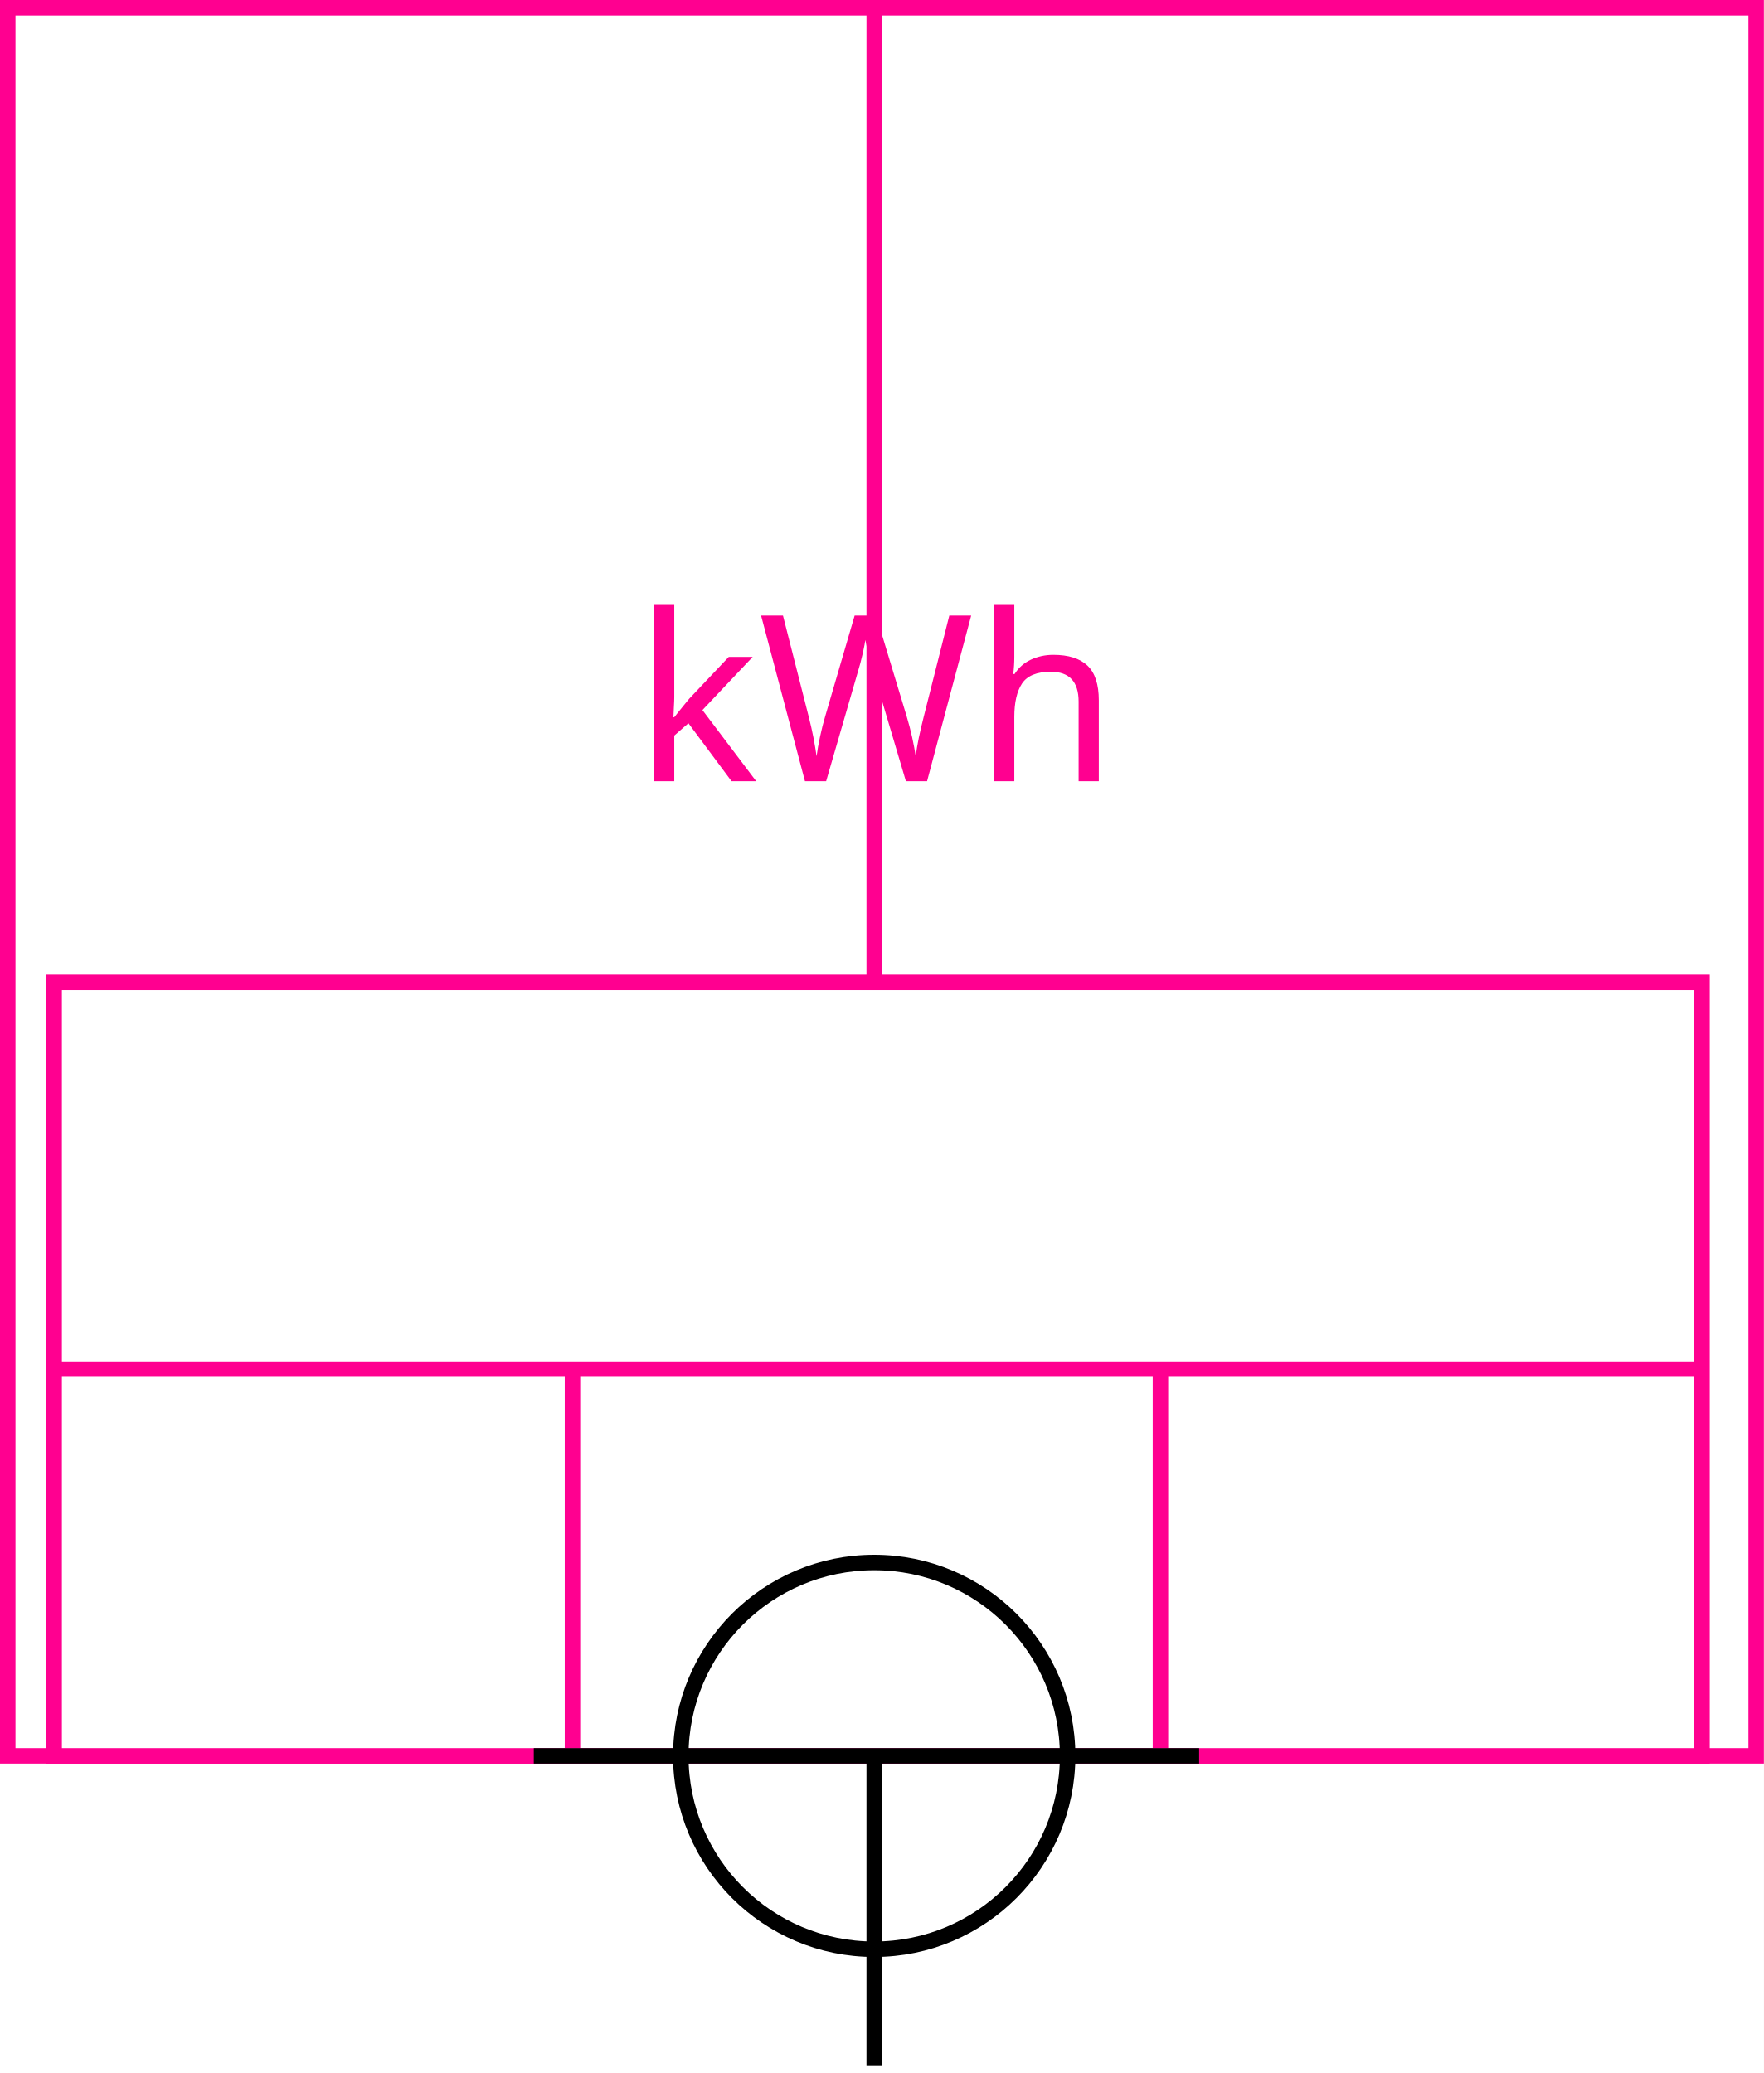
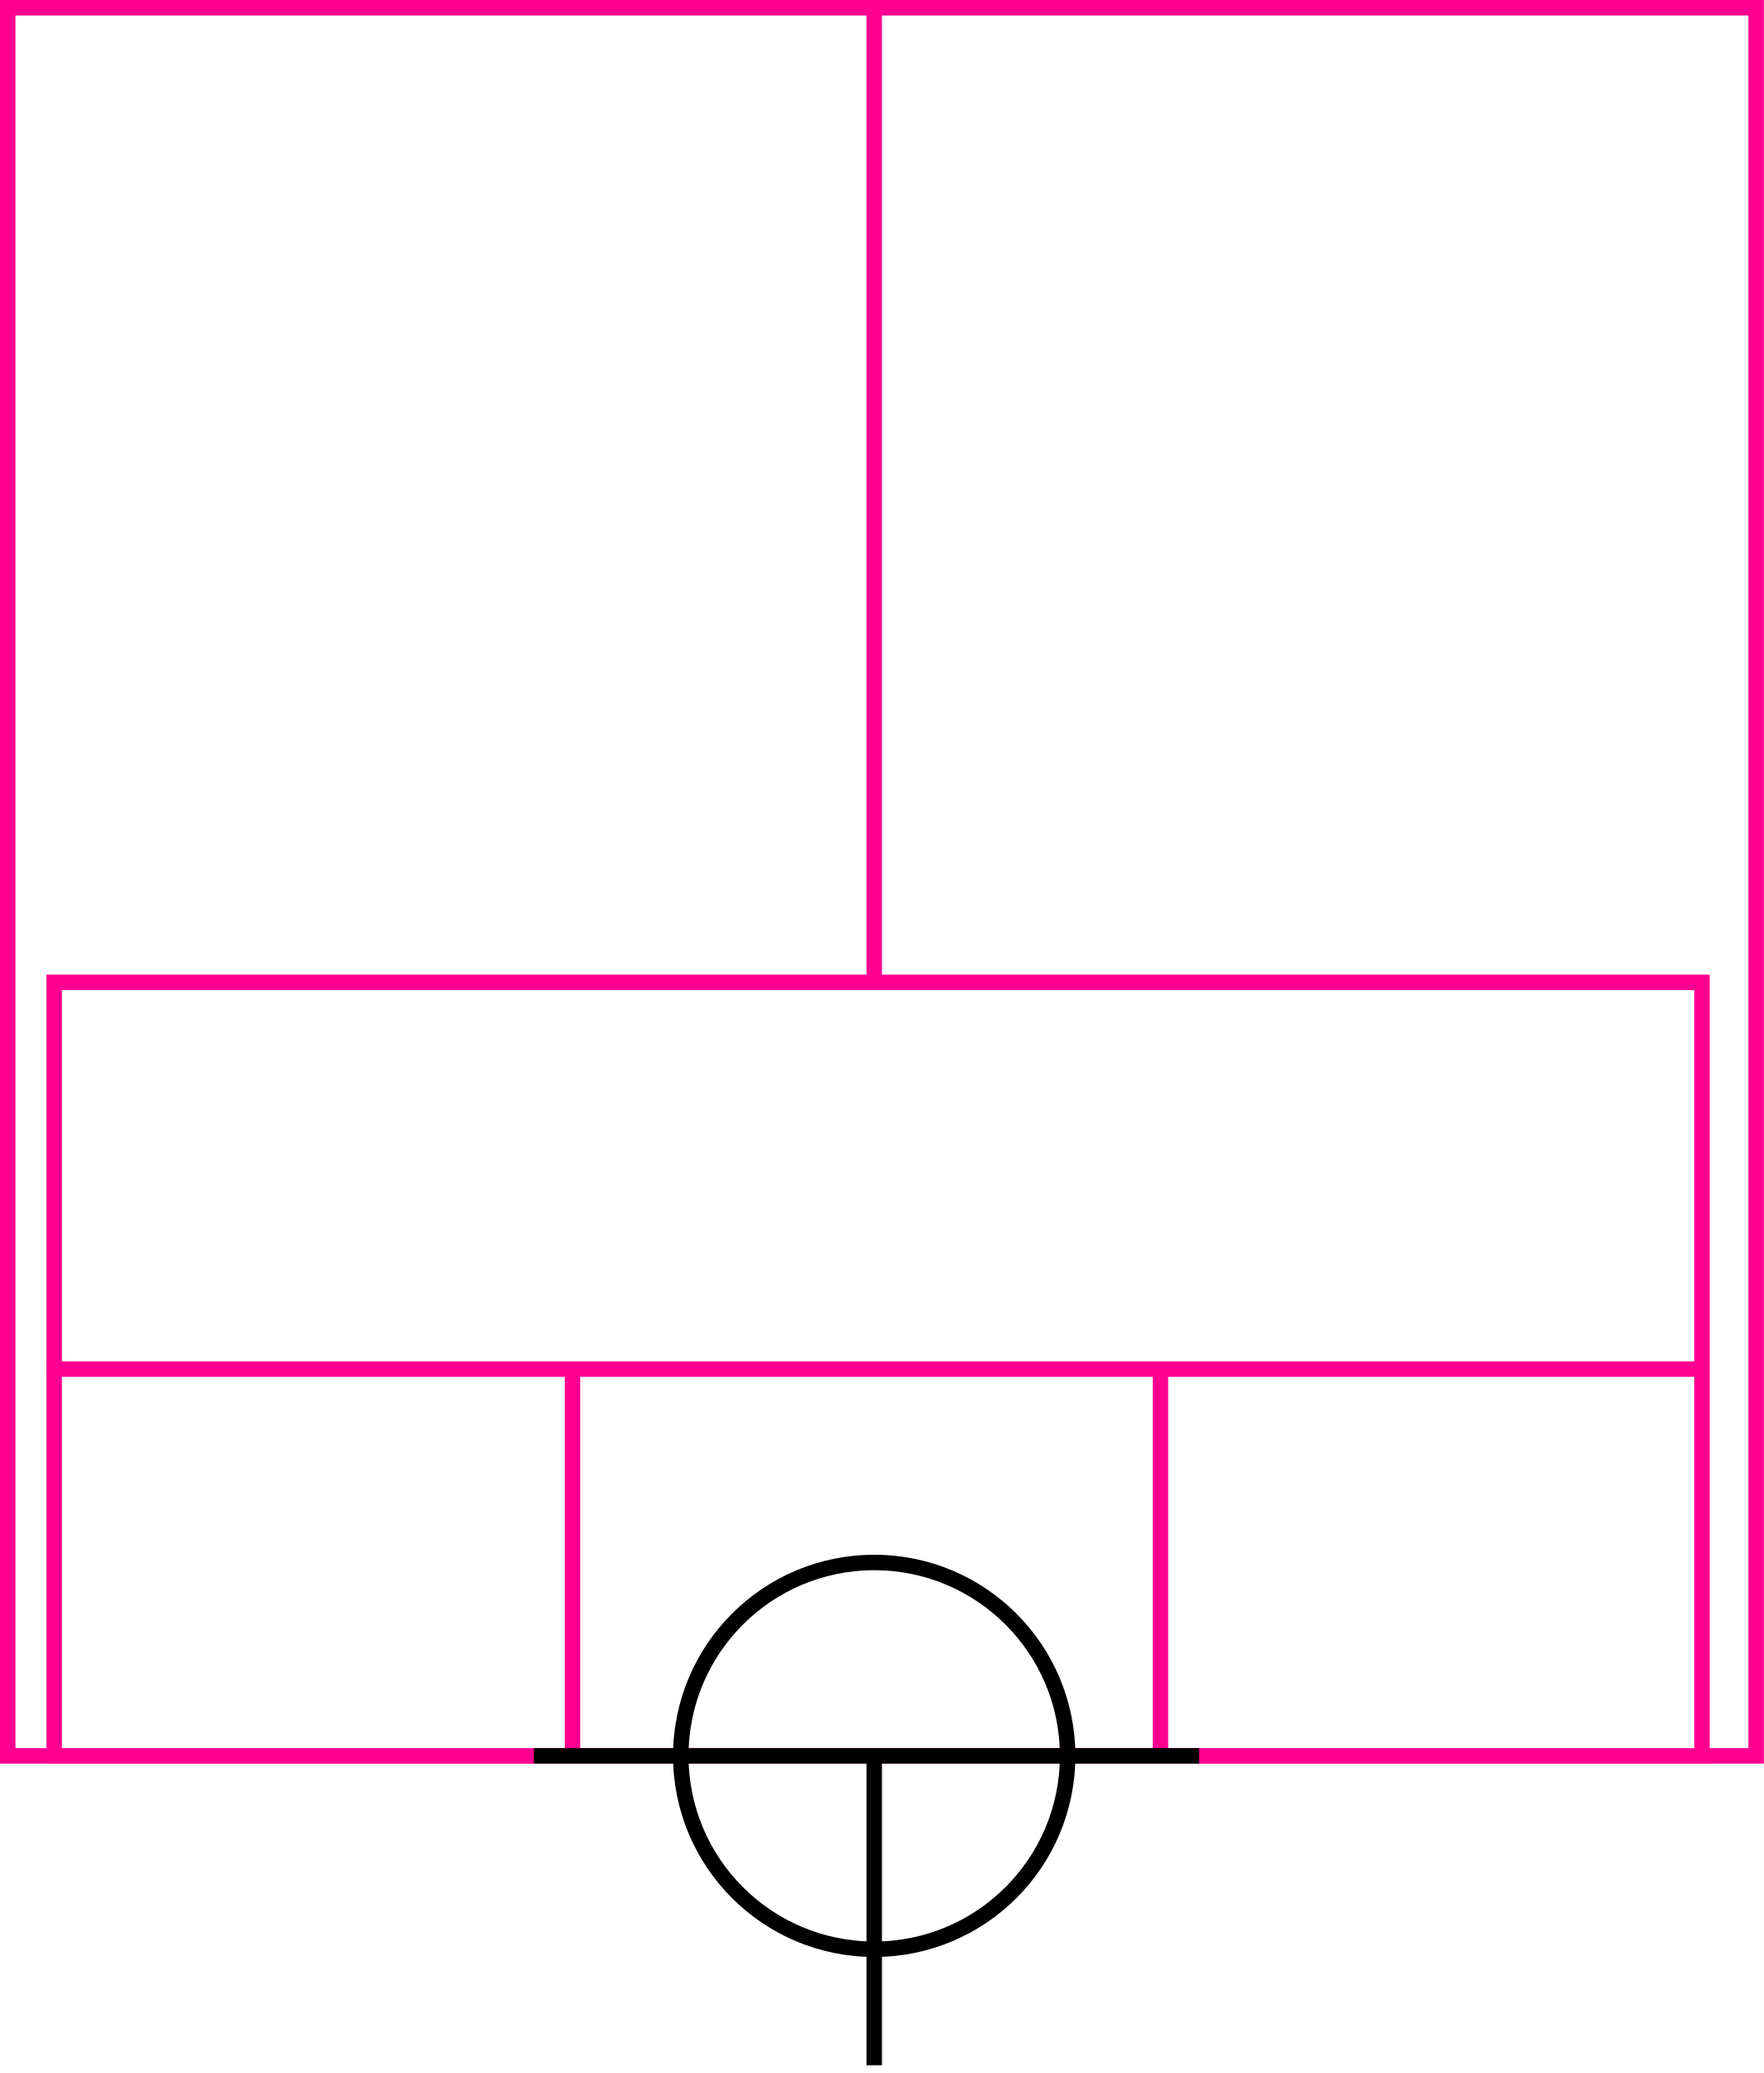
<svg xmlns="http://www.w3.org/2000/svg" width="228" height="268">
  <g>
    <rect x="0" y="0" width="228" height="268" id="canvas_background" fill="#fff" />
  </g>
  <g>
    <rect fill="#fff" stroke-width="2" x="1" y="1" width="226" height="226" id="r1" stroke="#FF0090" />
  </g>
  <g>
    <line fill="none" stroke="#FF0090" stroke-width="2" x1="113" y1="1" x2="113" y2="151" id="z4" />
-   </g>
-   <g>
-     <text x="82" y="101" fill="#FF0090" font-size="30px" font-family="sans-serif">kWh</text>
  </g>
  <g>
    <rect fill="#fff" stroke-width="2" x="7" y="127" width="213" height="100" id="v1" stroke="#FF0090" />
    <line fill="none" stroke="#FF0090" stroke-width="2" x1="6" y1="177" x2="220" y2="177" id="v2" />
    <line fill="none" stroke="#FF0090" stroke-width="2" x1="74" y1="177" x2="74" y2="226" id="v3" />
    <line fill="none" stroke="#FF0090" stroke-width="2" x1="150" y1="177" x2="150" y2="226" id="v4" />
  </g>
  <g>
    <ellipse fill="none" stroke-width="2" stroke="#000" cx="113" cy="227" rx="25" ry="25" id="svg21" />
    <line fill="none" stroke="#000" stroke-width="2" x1="69" y1="227" x2="155" y2="227" id="svg22" />
    <line fill="none" stroke="#000" stroke-width="2" x1="113" y1="227" x2="113" y2="267" id="svg23" />
  </g>
</svg>
